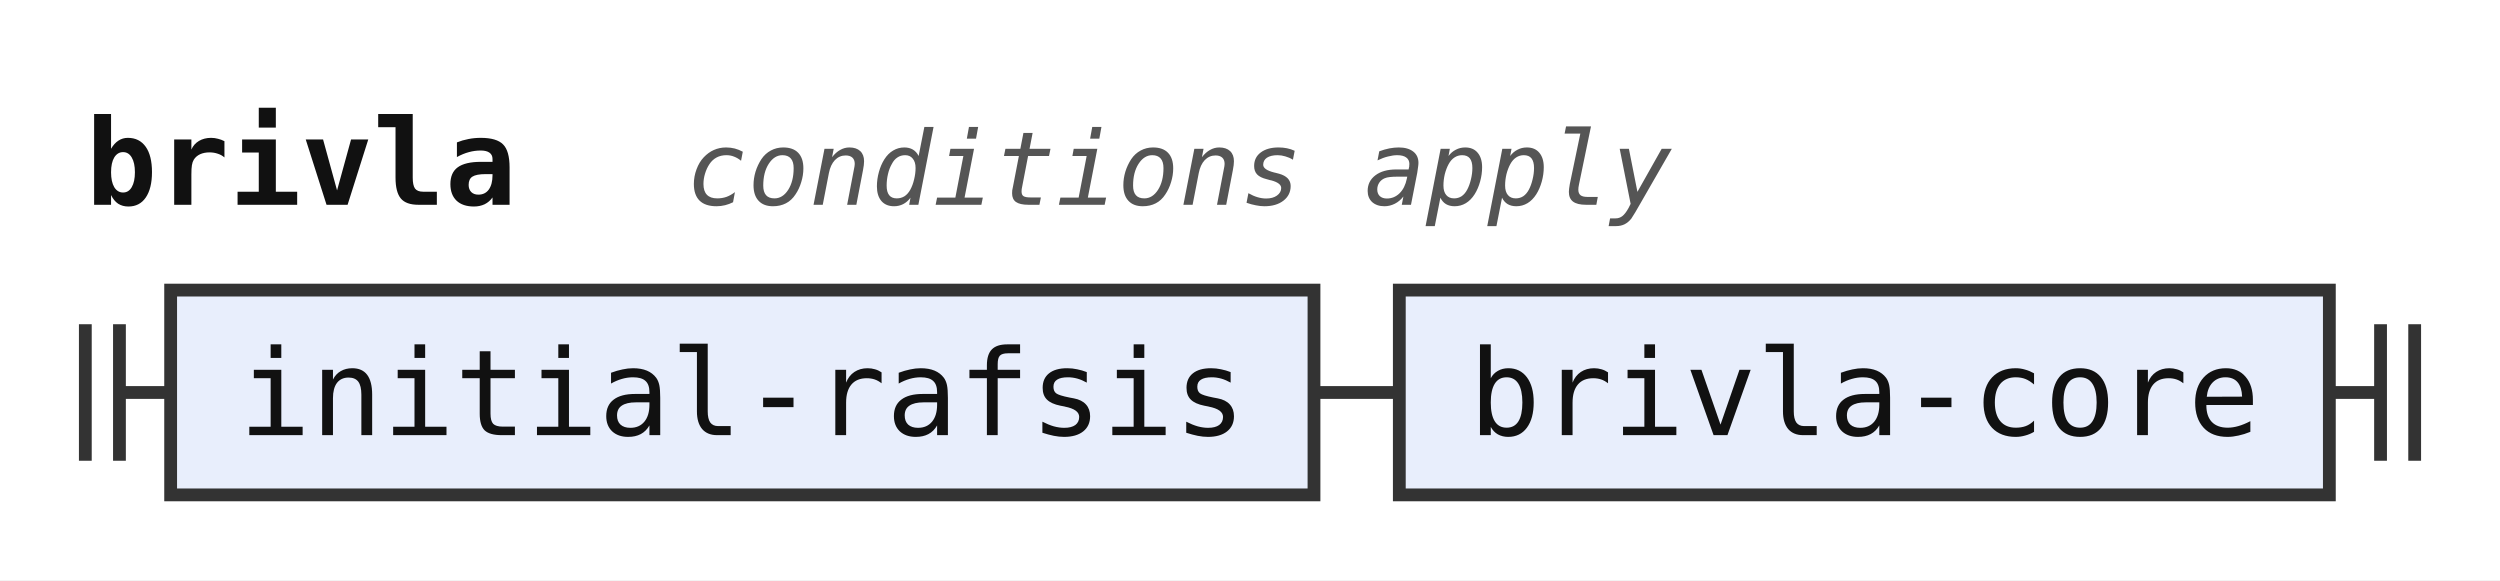
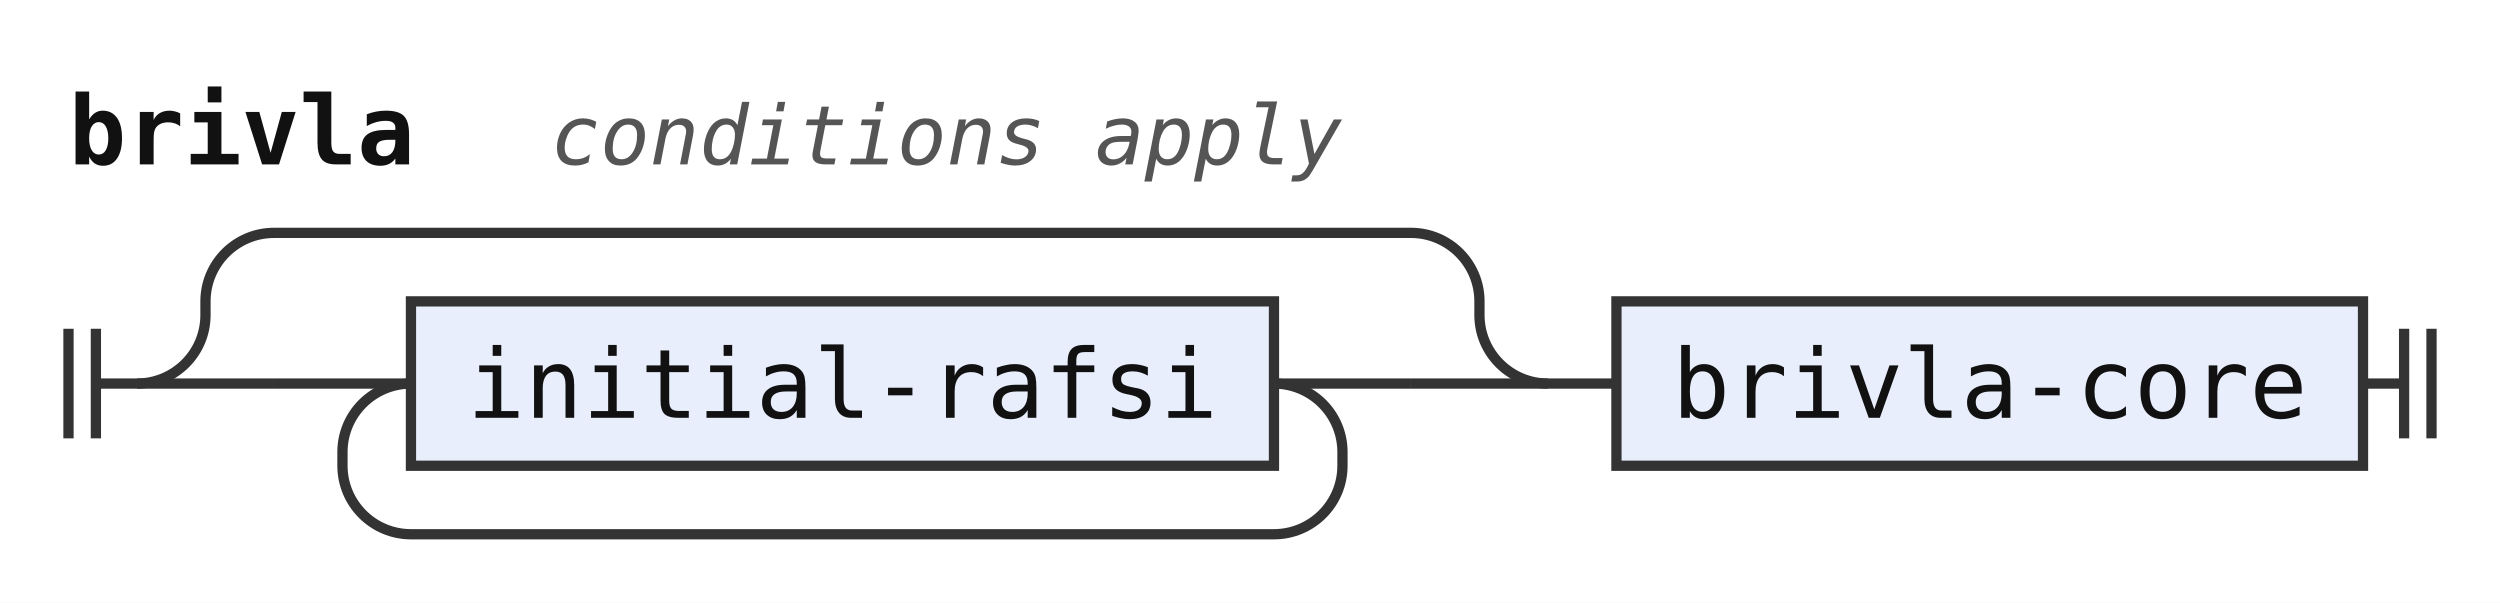
- <svg xmlns="http://www.w3.org/2000/svg" width="293" height="68" viewBox="0 0 293 68" role="img" aria-label="Railroad diagram of the rule brivla">
+ <svg xmlns="http://www.w3.org/2000/svg" width="365" height="88" viewBox="0 0 365 88" role="img" aria-label="Railroad diagram of the rule brivla">
  <style>path{fill:none;stroke:#333;stroke-width:1.5}.rule rect{fill:#e8eefc;stroke:#333;stroke-width:1.5}.terminal rect{fill:#fdf6d8;stroke:#333;stroke-width:1.5}text{font-family:ui-monospace,SFMono-Regular,Menlo,Consolas,"DejaVu Sans Mono","Liberation Mono",monospace;font-size:14px;fill:#111;text-anchor:middle}text.label{font-size:12px;font-style:italic;fill:#555;text-anchor:start}text.title{font-weight:bold;text-anchor:start}</style>
  <rect width="100%" height="100%" fill="#fff" />
  <text class="title" x="10" y="24" textLength="50.4" lengthAdjust="spacingAndGlyphs">brivla</text>
  <text class="label" x="80.4" y="24" textLength="115.2" lengthAdjust="spacingAndGlyphs">conditions apply</text>
-   <path d="M10 38v16m4 -16v16M14 46h6" />
+   <path d="M10 48v16m4 -16v16M14 56h6" />
+   <path d="M20 56h20" />
+   <path d="M40 56h20" />
  <g class="rule">
-     <rect x="20" y="34" width="134" height="24" rx="0" />
-     <text x="87" y="51" textLength="117.6" lengthAdjust="spacingAndGlyphs">initial-rafsis</text>
+     <rect x="60" y="44" width="126" height="24" rx="0" />
+     <text x="123" y="61" textLength="109.2" lengthAdjust="spacingAndGlyphs">initial-rafsi</text>
  </g>
-   <path d="M154 46h10" />
+   <path d="M186 56H206" />
+   <path d="M186 56a10 10 0 0 1 10 10V68a10 10 0 0 1 -10 10H60a10 10 0 0 1 -10 -10V66a10 10 0 0 1 10 -10" />
+   <path d="M206 56H226" />
+   <path d="M20 56a10 10 0 0 0 10 -10V44a10 10 0 0 1 10 -10H206a10 10 0 0 1 10 10V46a10 10 0 0 0 10 10" />
+   <path d="M226 56h10" />
  <g class="rule">
-     <rect x="164" y="34" width="109" height="24" rx="0" />
-     <text x="218.5" y="51" textLength="92.4" lengthAdjust="spacingAndGlyphs">brivla-core</text>
+     <rect x="236" y="44" width="109" height="24" rx="0" />
+     <text x="290.5" y="61" textLength="92.4" lengthAdjust="spacingAndGlyphs">brivla-core</text>
  </g>
-   <path d="M273 46h6m0 -8v16m4 -16v16" />
+   <path d="M345 56h6m0 -8v16m4 -16v16" />
</svg>
